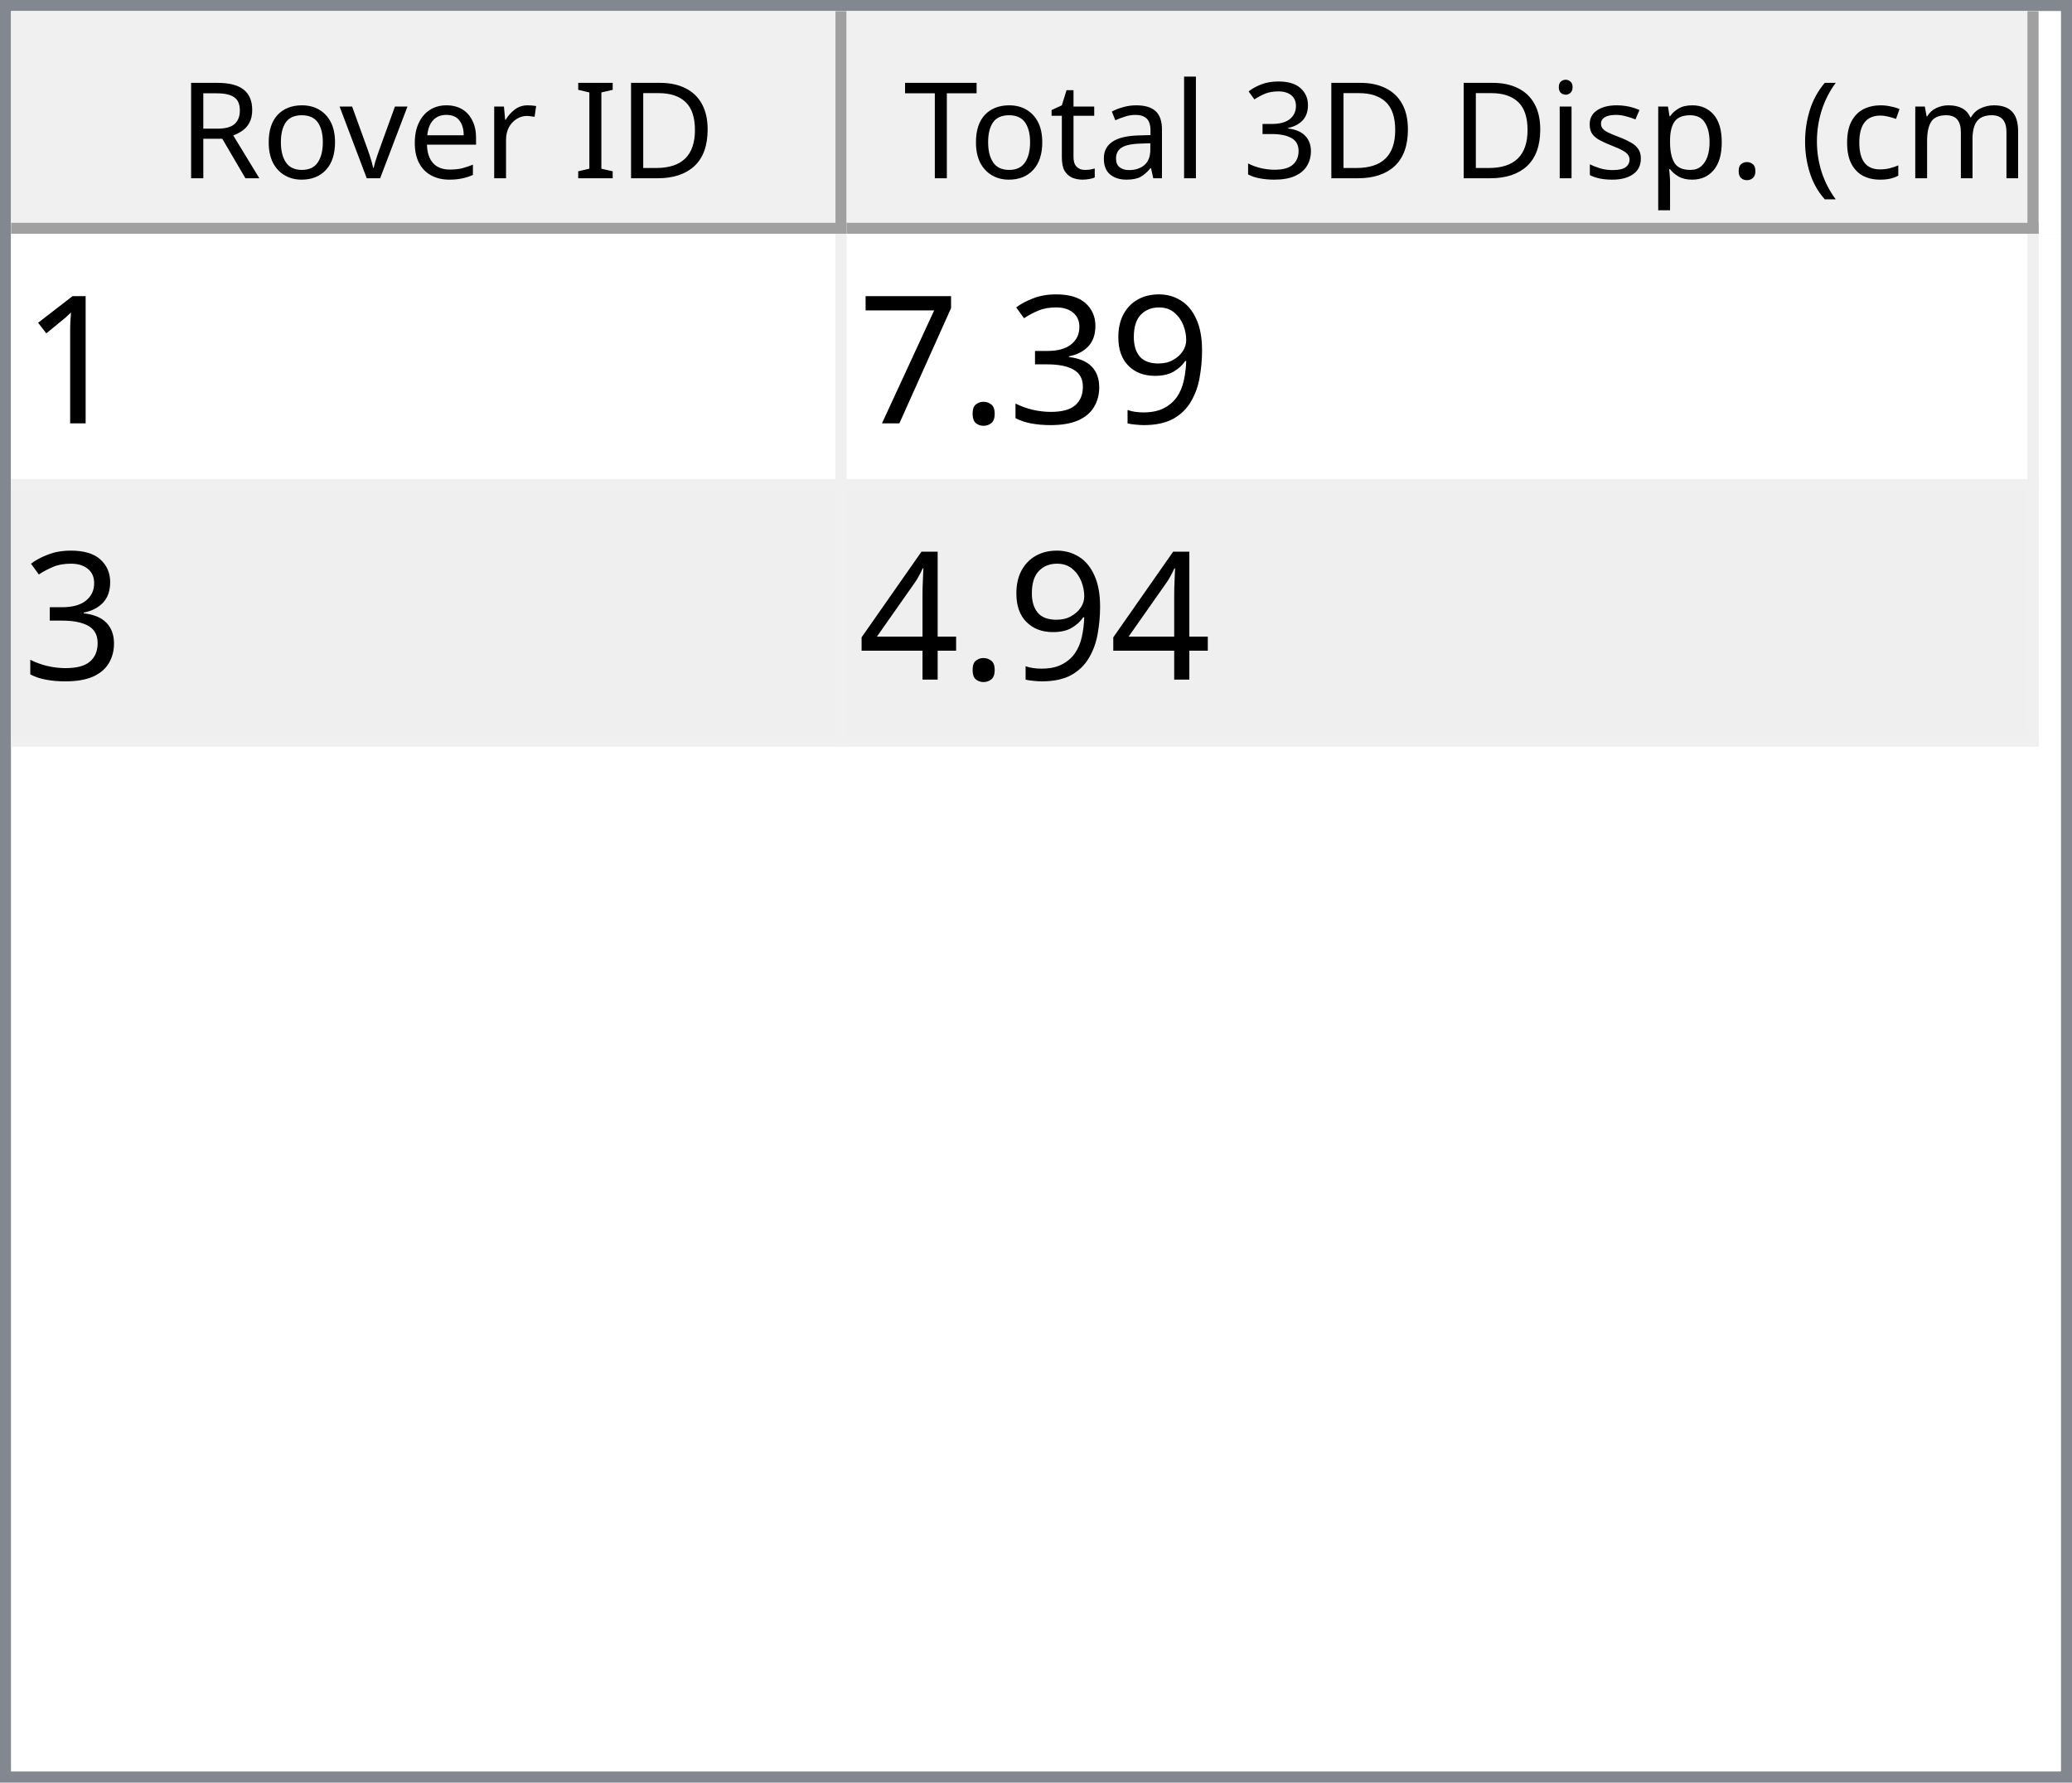
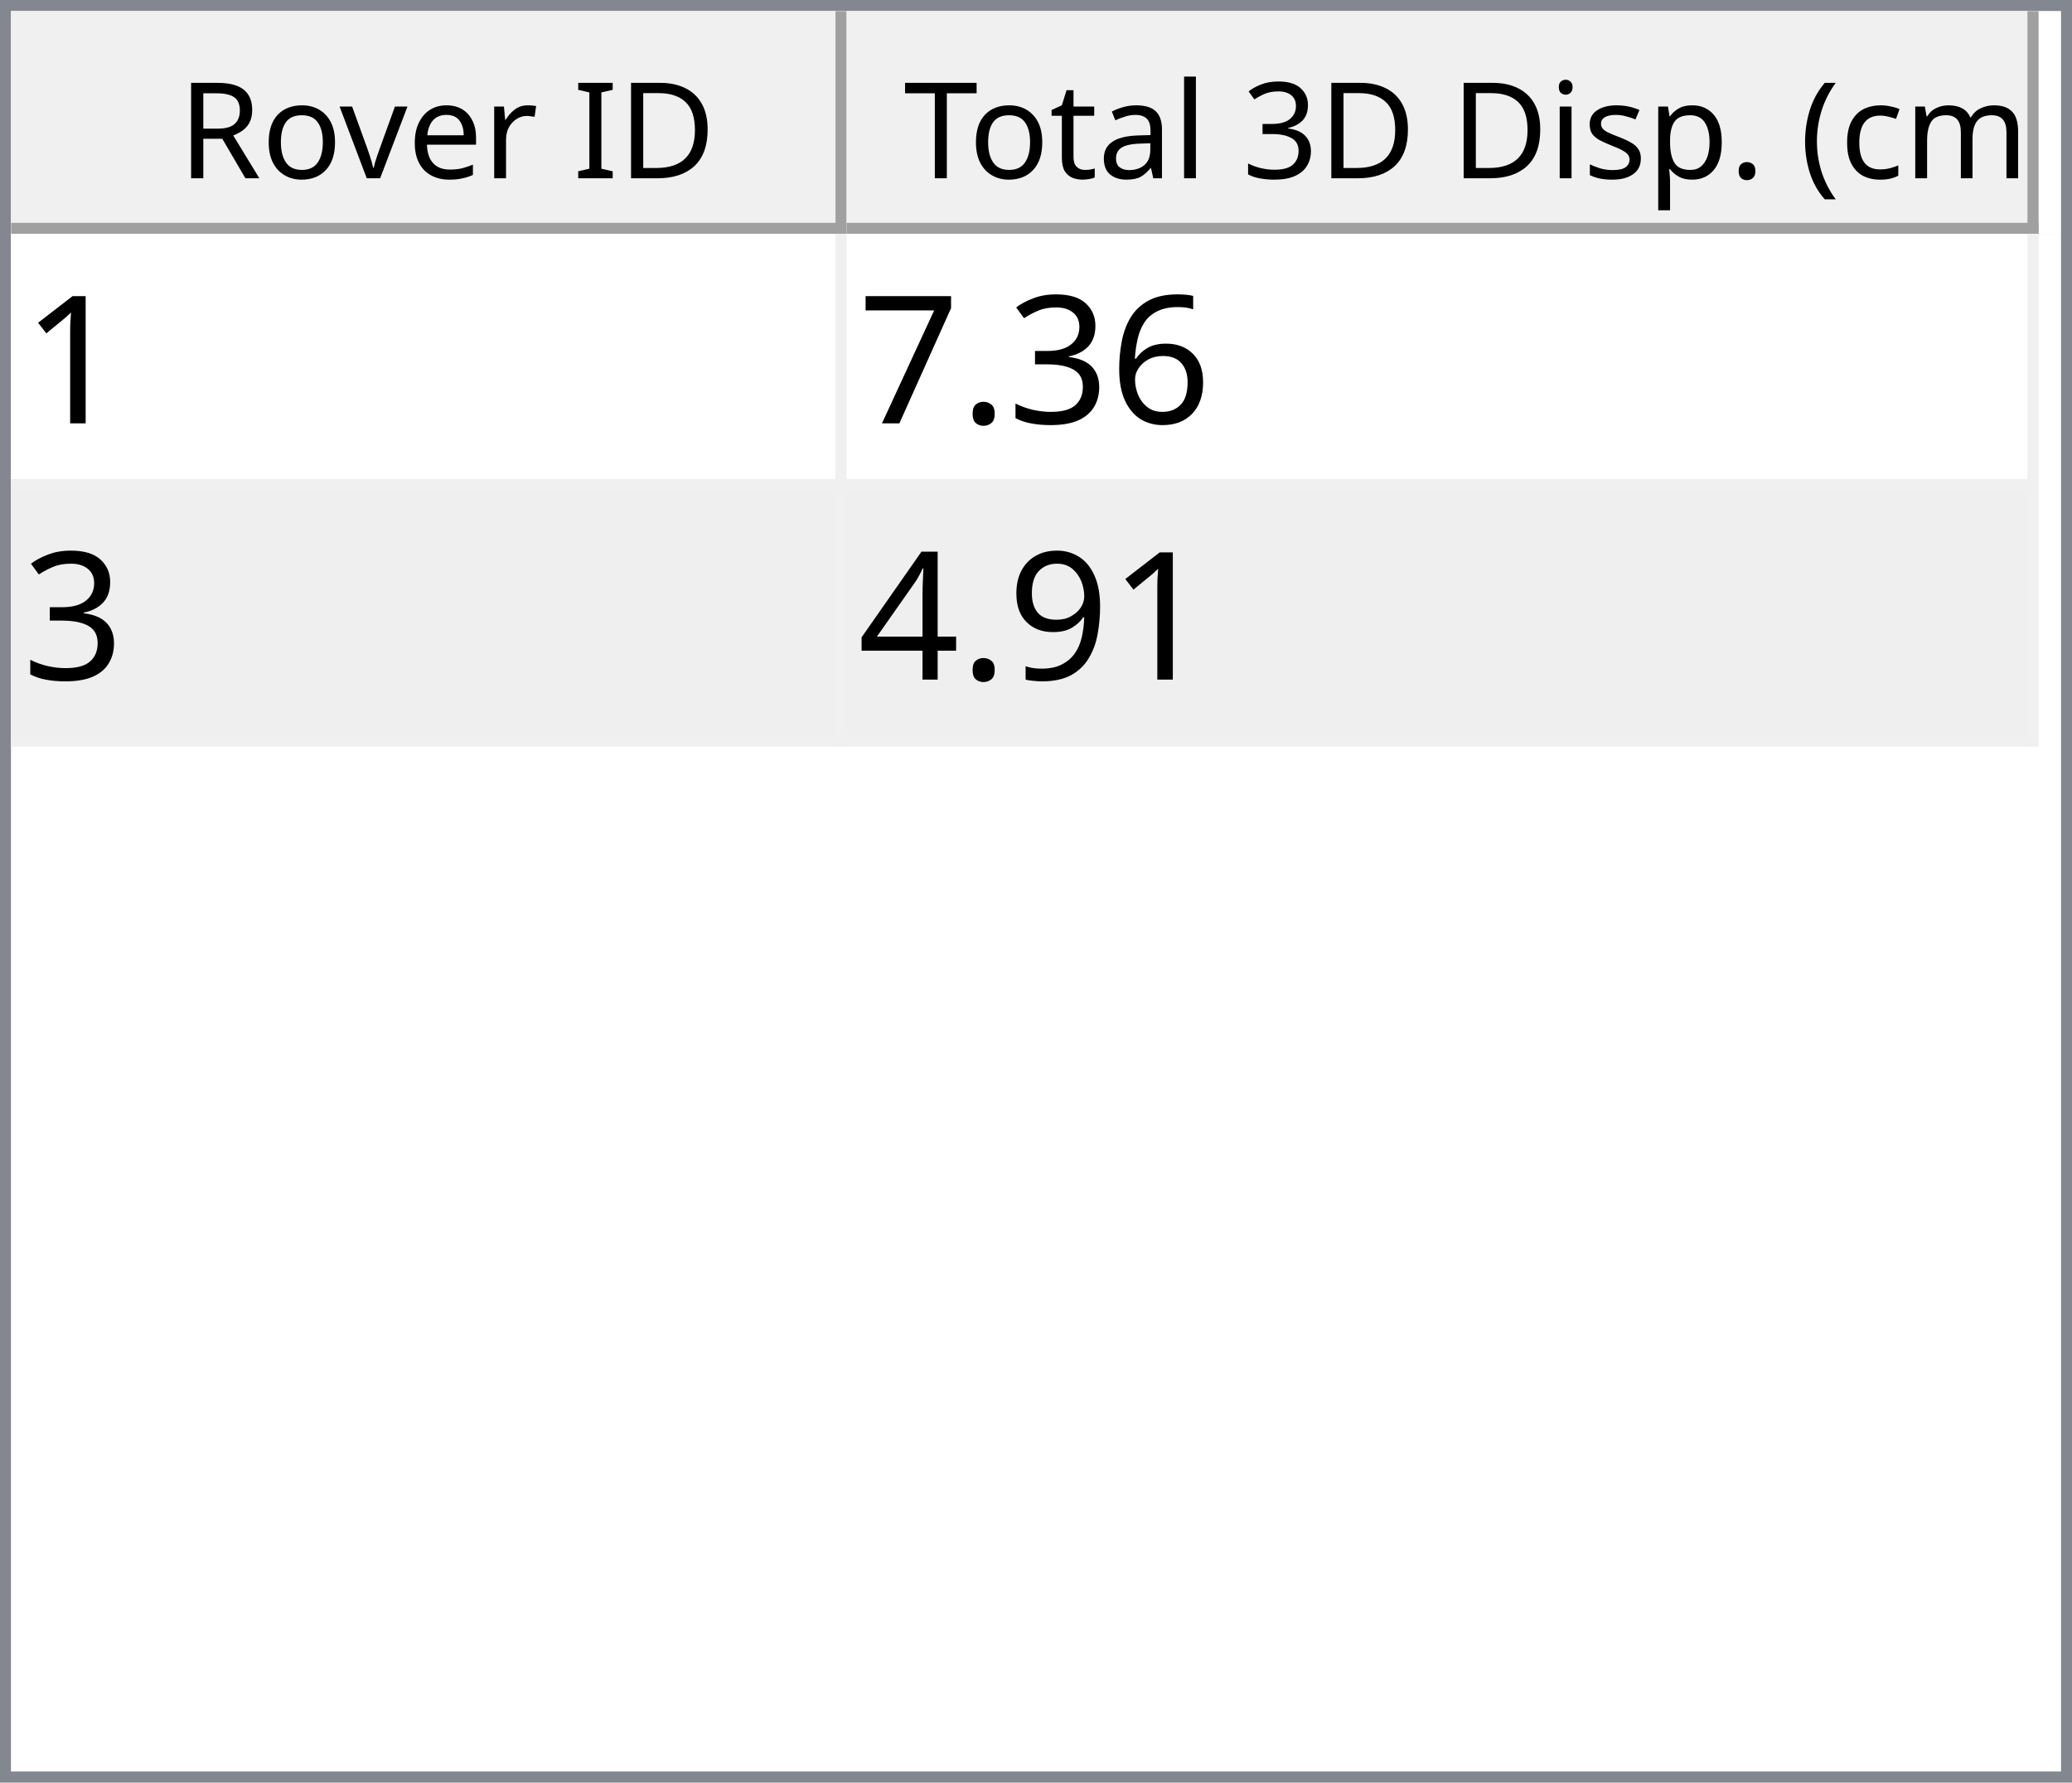
<svg xmlns="http://www.w3.org/2000/svg" style="fill-opacity:1; color-rendering:auto; color-interpolation:auto; text-rendering:auto; stroke:black; stroke-linecap:square; stroke-miterlimit:10; shape-rendering:auto; stroke-opacity:1; fill:black; stroke-dasharray:none; font-weight:normal; stroke-width:1; font-family:'Dialog'; font-style:normal; stroke-linejoin:miter; font-size:12px; stroke-dashoffset:0; image-rendering:auto;" width="186" height="160">
  <defs id="genericDefs" />
  <g>
    <defs id="defs1">
      <clipPath clipPathUnits="userSpaceOnUse" id="clipPath1">
        <path d="M0 0 L186 0 L186 160 L0 160 L0 0 Z" />
      </clipPath>
      <clipPath clipPathUnits="userSpaceOnUse" id="clipPath2">
        <path d="M0 0 L0 160 L186 160 L186 0 Z" />
      </clipPath>
      <clipPath clipPathUnits="userSpaceOnUse" id="clipPath3">
        <path d="M0 0 L0 20 L184 20 L184 0 Z" />
      </clipPath>
      <clipPath clipPathUnits="userSpaceOnUse" id="clipPath4">
        <path d="M0 0 L0 20 L75 20 L75 0 Z" />
      </clipPath>
      <clipPath clipPathUnits="userSpaceOnUse" id="clipPath5">
        <path d="M1 1 L1 19 L74 19 L74 1 Z" />
      </clipPath>
      <clipPath clipPathUnits="userSpaceOnUse" id="clipPath6">
        <path d="M0 0 L0 18 L73 18 L73 0 Z" />
      </clipPath>
      <clipPath clipPathUnits="userSpaceOnUse" id="clipPath7">
        <path d="M-0.5 -0.5 L-0.5 19.5 L74.5 19.5 L74.5 -0.5 Z" />
      </clipPath>
      <clipPath clipPathUnits="userSpaceOnUse" id="clipPath8">
        <path d="M0 0 L0 20 L107 20 L107 0 Z" />
      </clipPath>
      <clipPath clipPathUnits="userSpaceOnUse" id="clipPath9">
        <path d="M1 1 L1 19 L106 19 L106 1 Z" />
      </clipPath>
      <clipPath clipPathUnits="userSpaceOnUse" id="clipPath10">
        <path d="M0 0 L0 18 L105 18 L105 0 Z" />
      </clipPath>
      <clipPath clipPathUnits="userSpaceOnUse" id="clipPath11">
        <path d="M-0.5 -0.5 L-0.5 19.5 L106.5 19.5 L106.5 -0.5 Z" />
      </clipPath>
      <clipPath clipPathUnits="userSpaceOnUse" id="clipPath12">
        <path d="M0 0 L0 138 L184 138 L184 0 Z" />
      </clipPath>
      <clipPath clipPathUnits="userSpaceOnUse" id="clipPath13">
        <path d="M0 0 L0 46 L182 46 L182 0 Z" />
      </clipPath>
      <clipPath clipPathUnits="userSpaceOnUse" id="clipPath14">
        <path d="M-0.5 -0.5 L-0.5 45.5 L181.5 45.5 L181.5 -0.5 Z" />
      </clipPath>
      <clipPath clipPathUnits="userSpaceOnUse" id="clipPath15">
        <path d="M0 0 L0 22 L74 22 L74 0 Z" />
      </clipPath>
      <clipPath clipPathUnits="userSpaceOnUse" id="clipPath16">
        <path d="M0 0 L0 22 L106 22 L106 0 Z" />
      </clipPath>
      <font horiz-adv-x="64.551" id="font1">
        <font-face ascent="107.91" descent="25.098" units-per-em="100" style="font-style:normal; font-family:Segoe UI; font-weight:normal;" />
        <missing-glyph horiz-adv-x="64.551" d="M8.109 0 L8.109 68.266 L56.453 68.266 L56.453 0 L8.109 0 ZM15.328 7.234 L49.219 7.234 L49.219 61.031 L15.328 61.031 L15.328 7.234 Z" />
        <glyph unicode="D" horiz-adv-x="70.117" d="M9.188 0 L9.188 70.016 L28.516 70.016 Q65.531 70.016 65.531 35.891 Q65.531 19.672 55.25 9.836 Q44.969 0 27.734 0 L9.188 0 ZM17.391 62.594 L17.391 7.422 L27.828 7.422 Q41.609 7.422 49.273 14.797 Q56.938 22.172 56.938 35.688 Q56.938 62.594 28.328 62.594 L17.391 62.594 Z" />
        <glyph unicode="I" horiz-adv-x="26.611" d="M17.391 0 L9.188 0 L9.188 70.016 L17.391 70.016 L17.391 0 Z" />
        <glyph unicode=" " horiz-adv-x="27.393" d="" />
        <glyph unicode="r" horiz-adv-x="34.766" d="M34.188 41.891 Q32.078 43.5 28.125 43.5 Q23 43.5 19.555 38.672 Q16.109 33.844 16.109 25.484 L16.109 0 L8.109 0 L8.109 50 L16.109 50 L16.109 39.703 L16.312 39.703 Q18.016 44.969 21.531 47.922 Q25.047 50.875 29.391 50.875 Q32.516 50.875 34.188 50.203 L34.188 41.891 Z" />
        <glyph unicode="e" horiz-adv-x="52.295" d="M48.297 23 L12.984 23 Q13.188 14.656 17.484 10.109 Q21.781 5.562 29.297 5.562 Q37.75 5.562 44.828 11.141 L44.828 3.609 Q38.234 -1.172 27.391 -1.172 Q16.797 -1.172 10.742 5.641 Q4.688 12.453 4.688 24.812 Q4.688 36.469 11.305 43.82 Q17.922 51.172 27.734 51.172 Q37.547 51.172 42.922 44.828 Q48.297 38.484 48.297 27.203 L48.297 23 ZM40.094 29.781 Q40.047 36.719 36.75 40.578 Q33.453 44.438 27.594 44.438 Q21.922 44.438 17.969 40.383 Q14.016 36.328 13.094 29.781 L40.094 29.781 Z" />
        <glyph unicode="v" horiz-adv-x="47.9" d="M47.406 50 L27.484 0 L19.625 0 L0.688 50 L9.469 50 L22.172 13.672 Q23.578 9.672 23.922 6.688 L24.125 6.688 Q24.609 10.453 25.688 13.484 L38.969 50 L47.406 50 Z" />
        <glyph unicode="o" horiz-adv-x="58.594" d="M29 -1.172 Q17.922 -1.172 11.305 5.836 Q4.688 12.844 4.688 24.422 Q4.688 37.016 11.57 44.094 Q18.453 51.172 30.172 51.172 Q41.359 51.172 47.633 44.289 Q53.906 37.406 53.906 25.203 Q53.906 13.234 47.141 6.031 Q40.375 -1.172 29 -1.172 ZM29.594 44.438 Q21.875 44.438 17.383 39.188 Q12.891 33.938 12.891 24.703 Q12.891 15.828 17.43 10.695 Q21.969 5.562 29.594 5.562 Q37.359 5.562 41.531 10.594 Q45.703 15.625 45.703 24.906 Q45.703 34.281 41.531 39.359 Q37.359 44.438 29.594 44.438 Z" />
        <glyph unicode="R" horiz-adv-x="59.814" d="M59.375 0 L49.609 0 L37.891 19.625 Q36.281 22.359 34.766 24.289 Q33.25 26.219 31.664 27.438 Q30.078 28.656 28.25 29.219 Q26.422 29.781 24.125 29.781 L17.391 29.781 L17.391 0 L9.188 0 L9.188 70.016 L30.078 70.016 Q34.672 70.016 38.555 68.867 Q42.438 67.719 45.289 65.375 Q48.141 63.031 49.758 59.547 Q51.375 56.062 51.375 51.375 Q51.375 47.703 50.273 44.656 Q49.172 41.609 47.148 39.211 Q45.125 36.812 42.266 35.133 Q39.406 33.453 35.844 32.516 L35.844 32.328 Q37.594 31.547 38.891 30.547 Q40.188 29.547 41.359 28.18 Q42.531 26.812 43.68 25.078 Q44.828 23.344 46.234 21.047 L59.375 0 ZM17.391 62.594 L17.391 37.203 L28.516 37.203 Q31.594 37.203 34.203 38.133 Q36.812 39.062 38.719 40.797 Q40.625 42.531 41.703 45.047 Q42.781 47.562 42.781 50.688 Q42.781 56.297 39.141 59.445 Q35.5 62.594 28.609 62.594 L17.391 62.594 Z" />
        <glyph unicode=")" horiz-adv-x="30.176" d="M8.297 -15.922 L1.172 -15.922 Q16.406 2.344 16.406 26.812 Q16.406 51.469 1.078 70.016 L8.297 70.016 Q23.531 52.156 23.531 26.703 Q23.531 1.375 8.297 -15.922 Z" />
        <glyph unicode="m" horiz-adv-x="86.133" d="M79.109 0 L71.094 0 L71.094 28.719 Q71.094 37.016 68.531 40.727 Q65.969 44.438 59.906 44.438 Q54.781 44.438 51.195 39.75 Q47.609 35.062 47.609 28.516 L47.609 0 L39.594 0 L39.594 29.688 Q39.594 44.438 28.219 44.438 Q22.953 44.438 19.531 40.016 Q16.109 35.594 16.109 28.516 L16.109 0 L8.109 0 L8.109 50 L16.109 50 L16.109 42.094 L16.312 42.094 Q21.625 51.172 31.844 51.172 Q36.969 51.172 40.773 48.312 Q44.578 45.453 46 40.828 Q51.562 51.172 62.594 51.172 Q79.109 51.172 79.109 30.812 L79.109 0 Z" />
        <glyph unicode="c" horiz-adv-x="46.191" d="M42.188 2.297 Q36.422 -1.172 28.516 -1.172 Q17.828 -1.172 11.258 5.789 Q4.688 12.75 4.688 23.828 Q4.688 36.188 11.766 43.68 Q18.844 51.172 30.672 51.172 Q37.25 51.172 42.281 48.734 L42.281 40.531 Q36.719 44.438 30.375 44.438 Q22.703 44.438 17.797 38.945 Q12.891 33.453 12.891 24.516 Q12.891 15.719 17.508 10.641 Q22.125 5.562 29.891 5.562 Q36.422 5.562 42.188 9.906 L42.188 2.297 Z" />
        <glyph unicode="(" horiz-adv-x="30.176" d="M29.109 -15.922 L21.969 -15.922 Q6.844 1.375 6.844 26.703 Q6.844 52.156 21.969 70.016 L29.203 70.016 Q13.875 51.469 13.875 26.812 Q13.875 2.344 29.109 -15.922 Z" />
        <glyph unicode="." horiz-adv-x="21.68" d="M10.891 -1.078 Q8.641 -1.078 7.055 0.539 Q5.469 2.156 5.469 4.391 Q5.469 6.641 7.055 8.273 Q8.641 9.906 10.891 9.906 Q13.188 9.906 14.797 8.273 Q16.406 6.641 16.406 4.391 Q16.406 2.156 14.797 0.539 Q13.188 -1.078 10.891 -1.078 Z" />
        <glyph unicode="p" horiz-adv-x="58.789" d="M16.312 7.234 L16.109 7.234 L16.109 -23 L8.109 -23 L8.109 50 L16.109 50 L16.109 41.219 L16.312 41.219 Q22.219 51.172 33.594 51.172 Q43.266 51.172 48.688 44.461 Q54.109 37.75 54.109 26.469 Q54.109 13.922 48 6.375 Q41.891 -1.172 31.297 -1.172 Q21.578 -1.172 16.312 7.234 ZM16.109 27.391 L16.109 20.406 Q16.109 14.203 20.141 9.883 Q24.172 5.562 30.375 5.562 Q37.641 5.562 41.773 11.133 Q45.906 16.703 45.906 26.609 Q45.906 34.969 42.047 39.703 Q38.188 44.438 31.594 44.438 Q24.609 44.438 20.359 39.578 Q16.109 34.719 16.109 27.391 Z" />
        <glyph unicode="s" horiz-adv-x="42.432" d="M5.078 1.812 L5.078 10.406 Q11.625 5.562 19.484 5.562 Q30.031 5.562 30.031 12.594 Q30.031 14.594 29.125 15.992 Q28.219 17.391 26.68 18.461 Q25.141 19.531 23.07 20.383 Q21 21.234 18.609 22.172 Q15.281 23.484 12.766 24.828 Q10.25 26.172 8.57 27.859 Q6.891 29.547 6.031 31.695 Q5.172 33.844 5.172 36.719 Q5.172 40.234 6.789 42.945 Q8.406 45.656 11.086 47.484 Q13.766 49.312 17.211 50.242 Q20.656 51.172 24.312 51.172 Q30.812 51.172 35.938 48.922 L35.938 40.828 Q30.422 44.438 23.25 44.438 Q21 44.438 19.195 43.922 Q17.391 43.406 16.094 42.477 Q14.797 41.547 14.086 40.258 Q13.375 38.969 13.375 37.406 Q13.375 35.453 14.086 34.133 Q14.797 32.812 16.164 31.789 Q17.531 30.766 19.484 29.938 Q21.438 29.109 23.922 28.125 Q27.25 26.859 29.883 25.516 Q32.516 24.172 34.375 22.484 Q36.234 20.797 37.234 18.602 Q38.234 16.406 38.234 13.375 Q38.234 9.672 36.602 6.938 Q34.969 4.203 32.234 2.398 Q29.5 0.594 25.93 -0.289 Q22.359 -1.172 18.453 -1.172 Q10.75 -1.172 5.078 1.812 Z" />
        <glyph unicode="i" horiz-adv-x="24.219" d="M12.203 62.703 Q10.062 62.703 8.547 64.164 Q7.031 65.625 7.031 67.875 Q7.031 70.125 8.547 71.609 Q10.062 73.094 12.203 73.094 Q14.406 73.094 15.945 71.609 Q17.484 70.125 17.484 67.875 Q17.484 65.719 15.945 64.211 Q14.406 62.703 12.203 62.703 ZM16.109 0 L8.109 0 L8.109 50 L16.109 50 L16.109 0 Z" />
        <glyph unicode="3" horiz-adv-x="53.906" d="M46.531 19.828 Q46.531 15.094 44.75 11.211 Q42.969 7.328 39.719 4.57 Q36.469 1.812 31.93 0.297 Q27.391 -1.219 21.922 -1.219 Q11.922 -1.219 6 2.594 L6 11.188 Q13.094 5.609 22.219 5.609 Q25.875 5.609 28.828 6.539 Q31.781 7.469 33.906 9.227 Q36.031 10.984 37.18 13.477 Q38.328 15.969 38.328 19.094 Q38.328 32.812 18.797 32.812 L12.984 32.812 L12.984 39.594 L18.5 39.594 Q35.797 39.594 35.797 52.484 Q35.797 64.406 22.609 64.406 Q15.188 64.406 8.688 59.422 L8.688 67.188 Q15.375 71.188 24.609 71.188 Q29 71.188 32.57 69.969 Q36.141 68.75 38.68 66.555 Q41.219 64.359 42.609 61.281 Q44 58.203 44 54.5 Q44 40.672 30.031 36.719 L30.031 36.531 Q33.594 36.141 36.625 34.797 Q39.656 33.453 41.852 31.305 Q44.047 29.156 45.289 26.25 Q46.531 23.344 46.531 19.828 Z" />
        <glyph unicode="l" horiz-adv-x="24.219" d="M16.109 0 L8.109 0 L8.109 74.031 L16.109 74.031 L16.109 0 Z" />
        <glyph unicode="a" horiz-adv-x="50.879" d="M43.891 0 L35.891 0 L35.891 7.812 L35.688 7.812 Q30.469 -1.172 20.312 -1.172 Q12.844 -1.172 8.617 2.781 Q4.391 6.734 4.391 13.281 Q4.391 27.297 20.906 29.594 L35.891 31.688 Q35.891 44.438 25.594 44.438 Q16.547 44.438 9.281 38.281 L9.281 46.484 Q16.656 51.172 26.266 51.172 Q43.891 51.172 43.891 32.516 L43.891 0 ZM35.891 25.297 L23.828 23.641 Q18.266 22.859 15.43 20.875 Q12.594 18.891 12.594 13.875 Q12.594 10.203 15.211 7.883 Q17.828 5.562 22.172 5.562 Q28.125 5.562 32.008 9.742 Q35.891 13.922 35.891 20.312 L35.891 25.297 Z" />
        <glyph unicode="t" horiz-adv-x="33.887" d="M31.297 0.484 Q28.469 -1.078 23.828 -1.078 Q10.688 -1.078 10.688 13.578 L10.688 43.172 L2.094 43.172 L2.094 50 L10.688 50 L10.688 62.203 L18.703 64.797 L18.703 50 L31.297 50 L31.297 43.172 L18.703 43.172 L18.703 14.984 Q18.703 9.969 20.414 7.82 Q22.125 5.672 26.078 5.672 Q29.109 5.672 31.297 7.328 L31.297 0.484 Z" />
        <glyph unicode="T" horiz-adv-x="52.393" d="M50.594 62.594 L30.375 62.594 L30.375 0 L22.172 0 L22.172 62.594 L2 62.594 L2 70.016 L50.594 70.016 L50.594 62.594 Z" />
      </font>
      <font horiz-adv-x="75.0" id="font2">
        <font-face ascent="100.537" descent="21.973" units-per-em="100" style="font-style:normal; font-family:sans-serif; font-weight:normal;" />
        <missing-glyph horiz-adv-x="75.0" d="M12.5 0 L12.5 62.5 L62.5 62.5 L62.5 0 L12.5 0 ZM14.062 1.562 L60.938 1.562 L60.938 60.938 L14.062 60.938 L14.062 1.562 Z" />
        <glyph unicode="1" horiz-adv-x="55.615" d="M37.25 0 L28.469 0 L28.469 56 Q25.297 52.984 20.141 49.953 Q14.984 46.922 10.891 45.406 L10.891 53.906 Q18.266 57.375 23.781 62.305 Q29.297 67.234 31.594 71.875 L37.25 71.875 L37.25 0 Z" />
-         <glyph unicode="9" horiz-adv-x="55.615" d="M5.469 16.547 L13.922 17.328 Q14.984 11.375 18.016 8.688 Q21.047 6 25.781 6 Q29.828 6 32.883 7.859 Q35.938 9.719 37.891 12.82 Q39.844 15.922 41.164 21.195 Q42.484 26.469 42.484 31.938 Q42.484 32.516 42.438 33.688 Q39.797 29.5 35.234 26.883 Q30.672 24.266 25.344 24.266 Q16.453 24.266 10.305 30.711 Q4.156 37.156 4.156 47.703 Q4.156 58.594 10.578 65.234 Q17 71.875 26.656 71.875 Q33.641 71.875 39.43 68.117 Q45.219 64.359 48.219 57.398 Q51.219 50.438 51.219 37.25 Q51.219 23.531 48.242 15.406 Q45.266 7.281 39.383 3.031 Q33.5 -1.219 25.594 -1.219 Q17.188 -1.219 11.867 3.445 Q6.547 8.109 5.469 16.547 ZM41.453 48.141 Q41.453 55.719 37.43 60.156 Q33.406 64.594 27.734 64.594 Q21.875 64.594 17.531 59.812 Q13.188 55.031 13.188 47.406 Q13.188 40.578 17.312 36.305 Q21.438 32.031 27.484 32.031 Q33.594 32.031 37.523 36.305 Q41.453 40.578 41.453 48.141 Z" />
+         <glyph unicode="6" horiz-adv-x="55.615" d="M49.75 54.047 L41.016 53.375 Q39.844 58.547 37.703 60.891 Q34.125 64.656 28.906 64.656 Q24.703 64.656 21.531 62.312 Q17.391 59.281 14.992 53.469 Q12.594 47.656 12.5 36.922 Q15.672 41.75 20.266 44.094 Q24.859 46.438 29.891 46.438 Q38.672 46.438 44.852 39.969 Q51.031 33.5 51.031 23.25 Q51.031 16.5 48.125 10.719 Q45.219 4.938 40.141 1.859 Q35.062 -1.219 28.609 -1.219 Q17.625 -1.219 10.695 6.859 Q3.766 14.938 3.766 33.5 Q3.766 54.25 11.422 63.672 Q18.109 71.875 29.438 71.875 Q37.891 71.875 43.289 67.141 Q48.688 62.406 49.75 54.047 ZM13.875 23.188 Q13.875 18.656 15.797 14.508 Q17.719 10.359 21.188 8.18 Q24.656 6 28.469 6 Q34.031 6 38.039 10.492 Q42.047 14.984 42.047 22.703 Q42.047 30.125 38.086 34.398 Q34.125 38.672 28.125 38.672 Q22.172 38.672 18.023 34.398 Q13.875 30.125 13.875 23.188 Z" />
        <glyph unicode="3" horiz-adv-x="55.615" d="M4.203 18.891 L12.984 20.062 Q14.5 12.594 18.141 9.297 Q21.781 6 27 6 Q33.203 6 37.477 10.297 Q41.75 14.594 41.75 20.953 Q41.75 27 37.797 30.93 Q33.844 34.859 27.734 34.859 Q25.25 34.859 21.531 33.891 L22.516 41.609 Q23.391 41.5 23.922 41.5 Q29.547 41.5 34.039 44.43 Q38.531 47.359 38.531 53.469 Q38.531 58.297 35.258 61.477 Q31.984 64.656 26.812 64.656 Q21.688 64.656 18.266 61.43 Q14.844 58.203 13.875 51.766 L5.078 53.328 Q6.688 62.156 12.398 67.016 Q18.109 71.875 26.609 71.875 Q32.469 71.875 37.398 69.359 Q42.328 66.844 44.945 62.5 Q47.562 58.156 47.562 53.266 Q47.562 48.641 45.07 44.828 Q42.578 41.016 37.703 38.766 Q44.047 37.312 47.562 32.695 Q51.078 28.078 51.078 21.141 Q51.078 11.766 44.242 5.25 Q37.406 -1.266 26.953 -1.266 Q17.531 -1.266 11.305 4.352 Q5.078 9.969 4.203 18.891 Z" />
        <glyph unicode="." horiz-adv-x="27.783" d="M9.078 0 L9.078 10.016 L19.094 10.016 L19.094 0 L9.078 0 Z" />
        <glyph unicode="7" horiz-adv-x="55.615" d="M4.734 62.203 L4.734 70.656 L51.078 70.656 L51.078 63.812 Q44.234 56.547 37.523 44.484 Q30.812 32.422 27.156 19.672 Q24.516 10.688 23.781 0 L14.75 0 Q14.891 8.453 18.062 20.414 Q21.234 32.375 27.172 43.484 Q33.109 54.594 39.797 62.203 L4.734 62.203 Z" />
+         <glyph unicode="9" horiz-adv-x="55.615" d="M5.469 16.547 L13.922 17.328 Q14.984 11.375 18.016 8.688 Q21.047 6 25.781 6 Q29.828 6 32.883 7.859 Q35.938 9.719 37.891 12.82 Q39.844 15.922 41.164 21.195 Q42.484 26.469 42.484 31.938 Q42.484 32.516 42.438 33.688 Q39.797 29.5 35.234 26.883 Q30.672 24.266 25.344 24.266 Q16.453 24.266 10.305 30.711 Q4.156 37.156 4.156 47.703 Q4.156 58.594 10.578 65.234 Q17 71.875 26.656 71.875 Q33.641 71.875 39.43 68.117 Q45.219 64.359 48.219 57.398 Q51.219 50.438 51.219 37.25 Q51.219 23.531 48.242 15.406 Q45.266 7.281 39.383 3.031 Q33.5 -1.219 25.594 -1.219 Q17.188 -1.219 11.867 3.445 Q6.547 8.109 5.469 16.547 ZM41.453 48.141 Q41.453 55.719 37.43 60.156 Q33.406 64.594 27.734 64.594 Q21.875 64.594 17.531 59.812 Q13.188 55.031 13.188 47.406 Q13.188 40.578 17.312 36.305 Q21.438 32.031 27.484 32.031 Q33.594 32.031 37.523 36.305 Q41.453 40.578 41.453 48.141 Z" />
        <glyph unicode="4" horiz-adv-x="55.615" d="M32.328 0 L32.328 17.141 L1.266 17.141 L1.266 25.203 L33.938 71.578 L41.109 71.578 L41.109 25.203 L50.781 25.203 L50.781 17.141 L41.109 17.141 L41.109 0 L32.328 0 ZM32.328 25.203 L32.328 57.469 L9.906 25.203 L32.328 25.203 Z" />
      </font>
    </defs>
    <g style="fill:white; stroke:white;">
      <rect x="0" y="0" width="186" style="clip-path:url(#clipPath1); stroke:none;" height="160" />
    </g>
    <g style="fill:white; text-rendering:optimizeSpeed; color-rendering:optimizeSpeed; image-rendering:optimizeSpeed; shape-rendering:crispEdges; stroke:white; color-interpolation:sRGB;">
      <rect x="0" width="186" height="160" y="0" style="stroke:none;" />
      <path style="stroke:none;" d="M0 160 L186 160 L186 0 L0 0 Z" />
    </g>
    <g style="fill:rgb(240,240,240); font-family:'Segoe UI'; stroke:rgb(240,240,240);">
      <rect x="0" y="0" width="186" style="clip-path:url(#clipPath2); stroke:none;" height="160" />
    </g>
    <g style="fill:rgb(130,135,144); font-family:'Segoe UI'; stroke:rgb(130,135,144);">
      <path d="M0 0 L186 0 L186 160 L0 160 L0 0 ZM1 1 L185 1 L185 159 L1 159 L1 1 Z" style="fill-rule:evenodd; clip-path:url(#clipPath2); stroke:none;" />
    </g>
    <g style="fill:white; font-family:'Segoe UI'; stroke:white;" transform="translate(1,1)">
      <rect x="0" y="0" width="184" style="clip-path:url(#clipPath3); stroke:none;" height="20" />
    </g>
    <g style="fill:rgb(240,240,240); font-family:'Segoe UI'; stroke:rgb(240,240,240);" transform="translate(1,1)">
      <rect x="0" y="0" width="75" style="clip-path:url(#clipPath4); stroke:none;" height="20" />
    </g>
    <g style="font-family:'Segoe UI';" transform="translate(2,2)">
      <text x="14" xml:space="preserve" y="14" style="clip-path:url(#clipPath6); stroke:none;">Rover ID</text>
    </g>
    <g style="fill:rgb(160,160,160); font-family:'Segoe UI'; stroke:rgb(160,160,160); stroke-linejoin:bevel;" transform="translate(1.5,1.5)">
      <line x1="74" x2="74" y1="0" style="fill:none; clip-path:url(#clipPath7);" y2="19" />
    </g>
    <g style="fill:rgb(160,160,160); font-family:'Segoe UI'; stroke:rgb(160,160,160); stroke-linejoin:bevel;" transform="matrix(1,0,0,1,1,1) translate(0.5,0.5)">
      <line x1="0" x2="74" y1="19" style="fill:none; clip-path:url(#clipPath7);" y2="19" />
    </g>
    <g style="fill:rgb(240,240,240); font-family:'Segoe UI'; stroke:rgb(240,240,240);" transform="translate(76,1)">
      <rect x="0" y="0" width="107" style="clip-path:url(#clipPath8); stroke:none;" height="20" />
    </g>
    <g style="font-family:'Segoe UI';" transform="translate(77,2)">
      <text x="1" xml:space="preserve" y="14" style="clip-path:url(#clipPath10); stroke:none;"> Total 3D Disp. (cm)</text>
    </g>
    <g style="fill:rgb(160,160,160); font-family:'Segoe UI'; stroke:rgb(160,160,160); stroke-linejoin:bevel;" transform="translate(76.5,1.5)">
      <line x1="106" x2="106" y1="0" style="fill:none; clip-path:url(#clipPath11);" y2="19" />
    </g>
    <g style="fill:rgb(160,160,160); font-family:'Segoe UI'; stroke:rgb(160,160,160); stroke-linejoin:bevel;" transform="matrix(1,0,0,1,76,1) translate(0.5,0.5)">
      <line x1="0" x2="106" y1="19" style="fill:none; clip-path:url(#clipPath11);" y2="19" />
    </g>
    <g style="fill:white; font-family:'Segoe UI'; stroke:white;" transform="translate(1,21)">
      <rect x="0" y="0" width="184" style="clip-path:url(#clipPath12); stroke:none;" height="138" />
    </g>
    <g style="fill:rgb(240,240,240); font-size:16px; font-family:sans-serif; stroke:rgb(240,240,240);" transform="translate(1,21)">
      <rect x="0" y="0" width="182" style="clip-path:url(#clipPath13); stroke:none;" height="46" />
      <line transform="translate(0.5,0.5)" x1="0" x2="181" y1="22" style="clip-path:url(#clipPath14); fill:none; stroke-linejoin:bevel;" y2="22" />
    </g>
    <g transform="matrix(1,0,0,1,1,21) translate(0.5,0.5)" style="fill:rgb(240,240,240); font-size:16px; font-family:sans-serif; stroke:rgb(240,240,240); stroke-linejoin:bevel;">
      <line x1="0" x2="181" y1="45" style="fill:none; clip-path:url(#clipPath14);" y2="45" />
    </g>
    <g transform="matrix(1,0,0,1,1,21) translate(0.5,0.5)" style="fill:rgb(240,240,240); font-size:16px; font-family:sans-serif; stroke:rgb(240,240,240); stroke-linejoin:bevel;">
      <line x1="74" x2="74" y1="0" style="fill:none; clip-path:url(#clipPath14);" y2="45" />
    </g>
    <g transform="matrix(1,0,0,1,1,21) translate(0.5,0.5)" style="fill:rgb(240,240,240); font-size:16px; font-family:sans-serif; stroke:rgb(240,240,240); stroke-linejoin:bevel;">
      <line x1="181" x2="181" y1="0" style="fill:none; clip-path:url(#clipPath14);" y2="45" />
    </g>
    <g style="fill:white; font-size:16px; font-family:sans-serif; stroke:white;" transform="matrix(1,0,0,1,1,21)">
      <rect x="0" y="0" width="74" style="clip-path:url(#clipPath15); stroke:none;" height="22" />
      <text x="1" y="17" style="fill:black; clip-path:url(#clipPath15); stroke:none;" xml:space="preserve">1</text>
    </g>
    <g style="fill:white; font-size:16px; font-family:sans-serif; stroke:white;" transform="matrix(1,0,0,1,1,21) translate(75,0)">
      <rect x="0" y="0" width="106" style="clip-path:url(#clipPath16); stroke:none;" height="22" />
-       <text x="1" y="17" style="fill:black; clip-path:url(#clipPath16); stroke:none;" xml:space="preserve">7.39</text>
+       <text x="1" y="17" style="fill:black; clip-path:url(#clipPath16); stroke:none;" xml:space="preserve">7.36</text>
    </g>
    <g style="fill:rgb(239,239,239); font-size:16px; font-family:sans-serif; stroke:rgb(239,239,239);" transform="matrix(1,0,0,1,1,21) translate(0,23)">
      <rect x="0" y="0" width="74" style="clip-path:url(#clipPath15); stroke:none;" height="22" />
      <text x="1" y="17" style="fill:black; clip-path:url(#clipPath15); stroke:none;" xml:space="preserve">3</text>
    </g>
    <g style="fill:rgb(239,239,239); font-size:16px; font-family:sans-serif; stroke:rgb(239,239,239);" transform="matrix(1,0,0,1,1,21) translate(75,23)">
      <rect x="0" y="0" width="106" style="clip-path:url(#clipPath16); stroke:none;" height="22" />
-       <text x="1" y="17" style="fill:black; clip-path:url(#clipPath16); stroke:none;" xml:space="preserve">4.94</text>
+       <text x="1" y="17" style="fill:black; clip-path:url(#clipPath16); stroke:none;" xml:space="preserve">4.91</text>
    </g>
  </g>
</svg>
